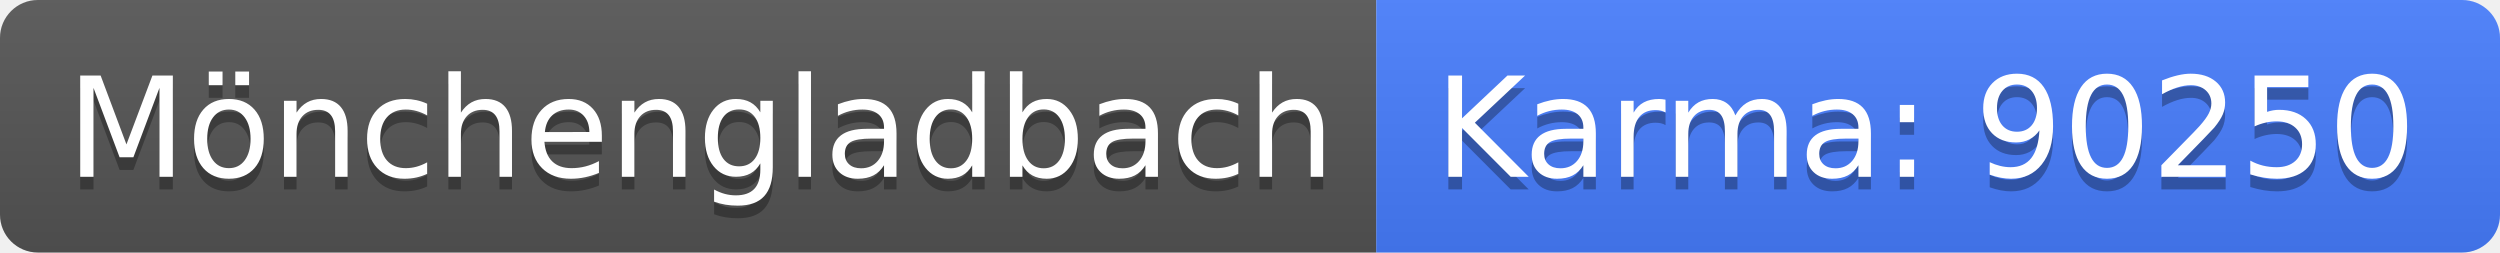
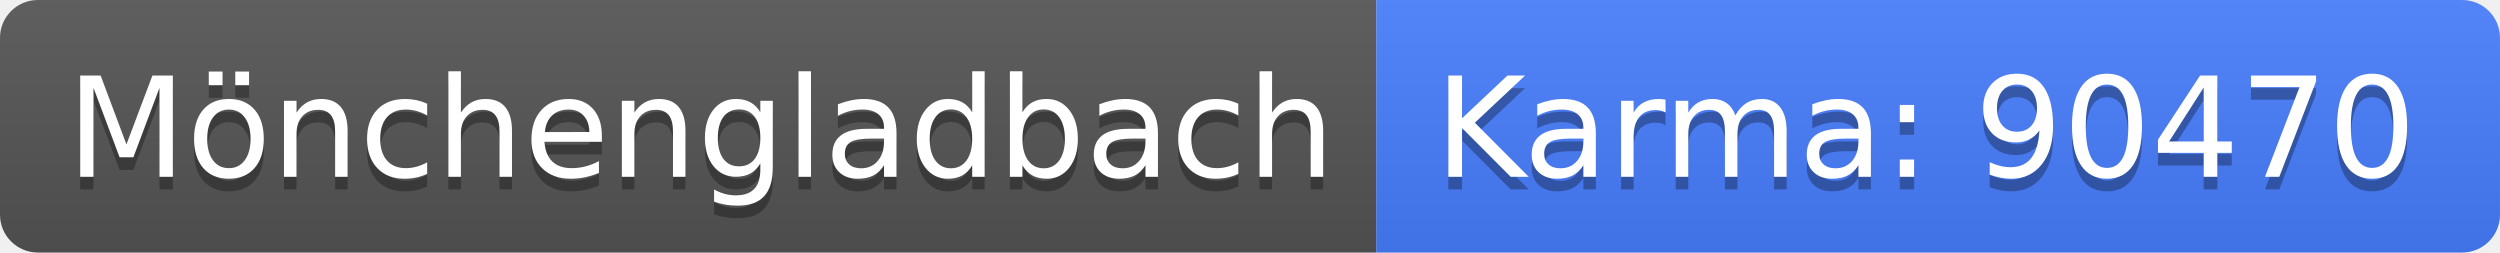
<svg xmlns="http://www.w3.org/2000/svg" width="198" height="20">
  <linearGradient id="b" x2="0" y2="100%">
    <stop offset="0" stop-color="#bbb" stop-opacity=".1" />
    <stop offset="1" stop-opacity=".1" />
  </linearGradient>
  <clipPath id="a">
    <rect width="198" height="20" rx="3" fill="#fff" />
  </clipPath>
  <g clip-path="url(#a)">
    <path fill="#555" d="M0 0h109v20H0z" />
    <path fill="#477eff" d="M109 0h89v20H109z" />
    <path fill="url(#b)" d="M0 0h198v20H0z" />
  </g>
  <g fill="#fff" text-anchor="middle" font-family="DejaVu Sans,Verdana,Geneva,sans-serif" font-size="110">
    <text x="555" y="150" fill="#010101" fill-opacity=".3" transform="scale(.1)" textLength="990">Mönchengladbach</text>
    <text x="555" y="140" transform="scale(.1)" textLength="990">Mönchengladbach</text>
-     <text x="1525" y="150" fill="#010101" fill-opacity=".3" transform="scale(.1)" textLength="790">Karma: 90250</text>
-     <text x="1525" y="140" transform="scale(.1)" textLength="790">Karma: 90250</text>
+     <text x="1525" y="150" fill="#010101" fill-opacity=".3" transform="scale(.1)" textLength="790">Karma: 90470</text>
+     <text x="1525" y="140" transform="scale(.1)" textLength="790">Karma: 90470</text>
  </g>
</svg>
